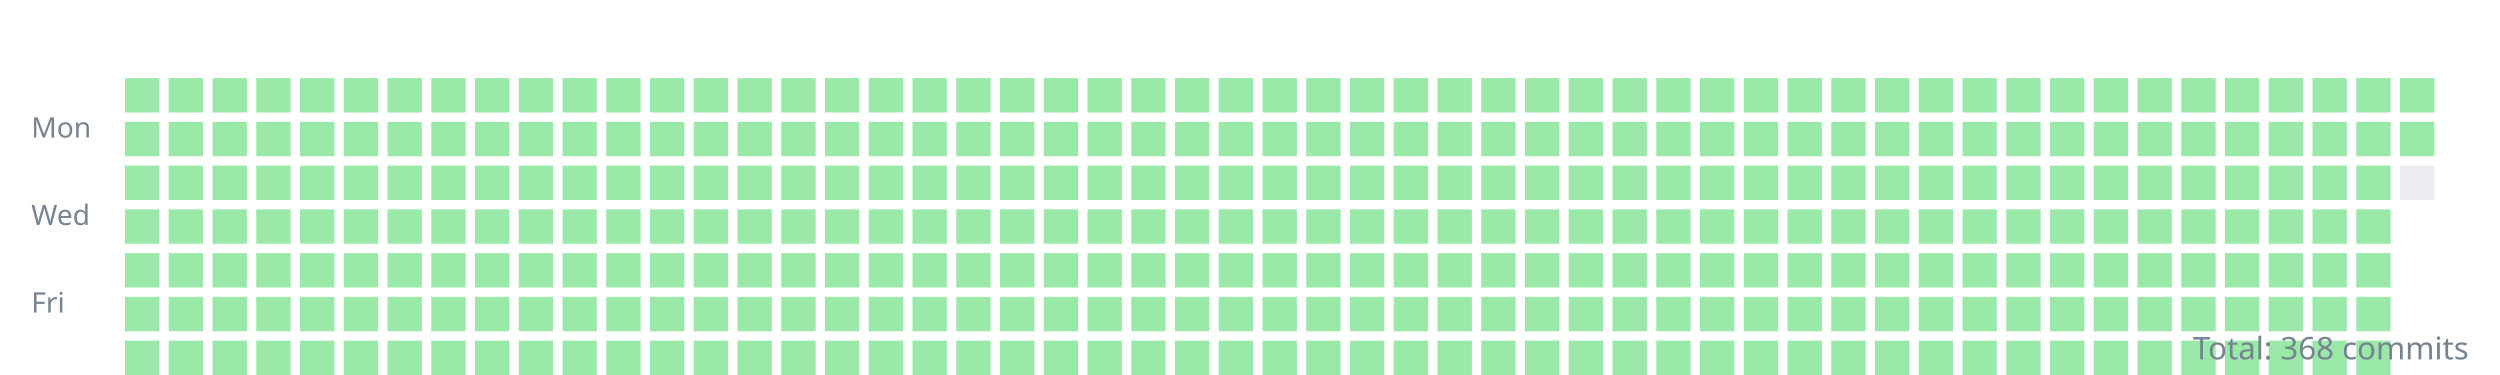
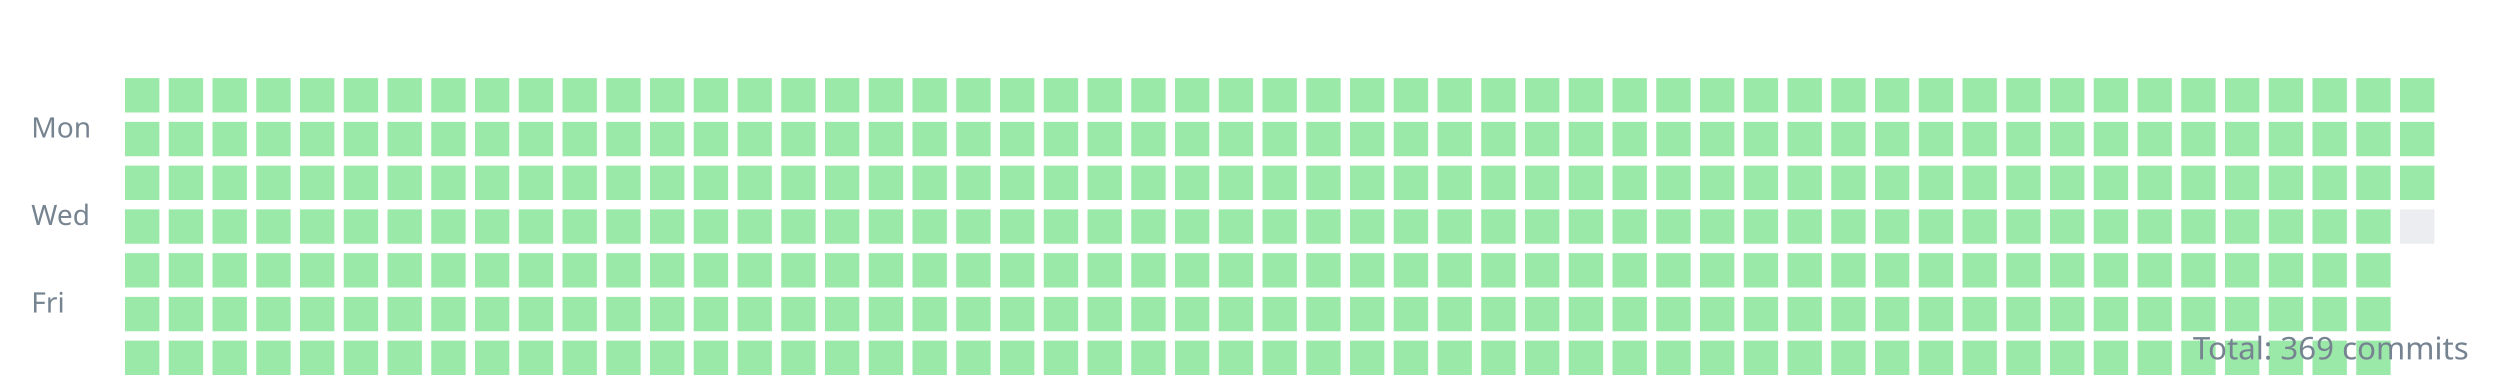
<svg xmlns="http://www.w3.org/2000/svg" width="800" height="120">
  <style>.day{outline:1px solid rgba(27,31,35,0.06);}text{font:9px sans-serif;fill:#768390;}</style>
  <g transform="translate(10,10)">
    <text y="34">Mon</text>
    <text y="62">Wed</text>
    <text y="90">Fri</text>
    <rect class="day" width="11" height="11" x="30" y="15" fill="#9be9a8" />
    <rect class="day" width="11" height="11" x="30" y="29" fill="#9be9a8" />
    <rect class="day" width="11" height="11" x="30" y="43" fill="#9be9a8" />
    <rect class="day" width="11" height="11" x="30" y="57" fill="#9be9a8" />
    <rect class="day" width="11" height="11" x="30" y="71" fill="#9be9a8" />
    <rect class="day" width="11" height="11" x="30" y="85" fill="#9be9a8" />
    <rect class="day" width="11" height="11" x="30" y="99" fill="#9be9a8" />
    <rect class="day" width="11" height="11" x="44" y="15" fill="#9be9a8" />
    <rect class="day" width="11" height="11" x="44" y="29" fill="#9be9a8" />
    <rect class="day" width="11" height="11" x="44" y="43" fill="#9be9a8" />
    <rect class="day" width="11" height="11" x="44" y="57" fill="#9be9a8" />
    <rect class="day" width="11" height="11" x="44" y="71" fill="#9be9a8" />
    <rect class="day" width="11" height="11" x="44" y="85" fill="#9be9a8" />
    <rect class="day" width="11" height="11" x="44" y="99" fill="#9be9a8" />
    <rect class="day" width="11" height="11" x="58" y="15" fill="#9be9a8" />
    <rect class="day" width="11" height="11" x="58" y="29" fill="#9be9a8" />
    <rect class="day" width="11" height="11" x="58" y="43" fill="#9be9a8" />
    <rect class="day" width="11" height="11" x="58" y="57" fill="#9be9a8" />
    <rect class="day" width="11" height="11" x="58" y="71" fill="#9be9a8" />
    <rect class="day" width="11" height="11" x="58" y="85" fill="#9be9a8" />
    <rect class="day" width="11" height="11" x="58" y="99" fill="#9be9a8" />
    <rect class="day" width="11" height="11" x="72" y="15" fill="#9be9a8" />
    <rect class="day" width="11" height="11" x="72" y="29" fill="#9be9a8" />
    <rect class="day" width="11" height="11" x="72" y="43" fill="#9be9a8" />
    <rect class="day" width="11" height="11" x="72" y="57" fill="#9be9a8" />
    <rect class="day" width="11" height="11" x="72" y="71" fill="#9be9a8" />
    <rect class="day" width="11" height="11" x="72" y="85" fill="#9be9a8" />
    <rect class="day" width="11" height="11" x="72" y="99" fill="#9be9a8" />
    <rect class="day" width="11" height="11" x="86" y="15" fill="#9be9a8" />
    <rect class="day" width="11" height="11" x="86" y="29" fill="#9be9a8" />
    <rect class="day" width="11" height="11" x="86" y="43" fill="#9be9a8" />
    <rect class="day" width="11" height="11" x="86" y="57" fill="#9be9a8" />
    <rect class="day" width="11" height="11" x="86" y="71" fill="#9be9a8" />
    <rect class="day" width="11" height="11" x="86" y="85" fill="#9be9a8" />
    <rect class="day" width="11" height="11" x="86" y="99" fill="#9be9a8" />
    <rect class="day" width="11" height="11" x="100" y="15" fill="#9be9a8" />
    <rect class="day" width="11" height="11" x="100" y="29" fill="#9be9a8" />
    <rect class="day" width="11" height="11" x="100" y="43" fill="#9be9a8" />
    <rect class="day" width="11" height="11" x="100" y="57" fill="#9be9a8" />
    <rect class="day" width="11" height="11" x="100" y="71" fill="#9be9a8" />
    <rect class="day" width="11" height="11" x="100" y="85" fill="#9be9a8" />
    <rect class="day" width="11" height="11" x="100" y="99" fill="#9be9a8" />
    <rect class="day" width="11" height="11" x="114" y="15" fill="#9be9a8" />
    <rect class="day" width="11" height="11" x="114" y="29" fill="#9be9a8" />
    <rect class="day" width="11" height="11" x="114" y="43" fill="#9be9a8" />
    <rect class="day" width="11" height="11" x="114" y="57" fill="#9be9a8" />
    <rect class="day" width="11" height="11" x="114" y="71" fill="#9be9a8" />
    <rect class="day" width="11" height="11" x="114" y="85" fill="#9be9a8" />
    <rect class="day" width="11" height="11" x="114" y="99" fill="#9be9a8" />
    <rect class="day" width="11" height="11" x="128" y="15" fill="#9be9a8" />
    <rect class="day" width="11" height="11" x="128" y="29" fill="#9be9a8" />
    <rect class="day" width="11" height="11" x="128" y="43" fill="#9be9a8" />
    <rect class="day" width="11" height="11" x="128" y="57" fill="#9be9a8" />
    <rect class="day" width="11" height="11" x="128" y="71" fill="#9be9a8" />
    <rect class="day" width="11" height="11" x="128" y="85" fill="#9be9a8" />
    <rect class="day" width="11" height="11" x="128" y="99" fill="#9be9a8" />
    <rect class="day" width="11" height="11" x="142" y="15" fill="#9be9a8" />
    <rect class="day" width="11" height="11" x="142" y="29" fill="#9be9a8" />
    <rect class="day" width="11" height="11" x="142" y="43" fill="#9be9a8" />
    <rect class="day" width="11" height="11" x="142" y="57" fill="#9be9a8" />
    <rect class="day" width="11" height="11" x="142" y="71" fill="#9be9a8" />
    <rect class="day" width="11" height="11" x="142" y="85" fill="#9be9a8" />
    <rect class="day" width="11" height="11" x="142" y="99" fill="#9be9a8" />
    <rect class="day" width="11" height="11" x="156" y="15" fill="#9be9a8" />
    <rect class="day" width="11" height="11" x="156" y="29" fill="#9be9a8" />
    <rect class="day" width="11" height="11" x="156" y="43" fill="#9be9a8" />
    <rect class="day" width="11" height="11" x="156" y="57" fill="#9be9a8" />
    <rect class="day" width="11" height="11" x="156" y="71" fill="#9be9a8" />
    <rect class="day" width="11" height="11" x="156" y="85" fill="#9be9a8" />
    <rect class="day" width="11" height="11" x="156" y="99" fill="#9be9a8" />
    <rect class="day" width="11" height="11" x="170" y="15" fill="#9be9a8" />
    <rect class="day" width="11" height="11" x="170" y="29" fill="#9be9a8" />
    <rect class="day" width="11" height="11" x="170" y="43" fill="#9be9a8" />
    <rect class="day" width="11" height="11" x="170" y="57" fill="#9be9a8" />
    <rect class="day" width="11" height="11" x="170" y="71" fill="#9be9a8" />
    <rect class="day" width="11" height="11" x="170" y="85" fill="#9be9a8" />
    <rect class="day" width="11" height="11" x="170" y="99" fill="#9be9a8" />
    <rect class="day" width="11" height="11" x="184" y="15" fill="#9be9a8" />
    <rect class="day" width="11" height="11" x="184" y="29" fill="#9be9a8" />
    <rect class="day" width="11" height="11" x="184" y="43" fill="#9be9a8" />
    <rect class="day" width="11" height="11" x="184" y="57" fill="#9be9a8" />
    <rect class="day" width="11" height="11" x="184" y="71" fill="#9be9a8" />
    <rect class="day" width="11" height="11" x="184" y="85" fill="#9be9a8" />
    <rect class="day" width="11" height="11" x="184" y="99" fill="#9be9a8" />
    <rect class="day" width="11" height="11" x="198" y="15" fill="#9be9a8" />
    <rect class="day" width="11" height="11" x="198" y="29" fill="#9be9a8" />
    <rect class="day" width="11" height="11" x="198" y="43" fill="#9be9a8" />
    <rect class="day" width="11" height="11" x="198" y="57" fill="#9be9a8" />
    <rect class="day" width="11" height="11" x="198" y="71" fill="#9be9a8" />
    <rect class="day" width="11" height="11" x="198" y="85" fill="#9be9a8" />
    <rect class="day" width="11" height="11" x="198" y="99" fill="#9be9a8" />
    <rect class="day" width="11" height="11" x="212" y="15" fill="#9be9a8" />
    <rect class="day" width="11" height="11" x="212" y="29" fill="#9be9a8" />
    <rect class="day" width="11" height="11" x="212" y="43" fill="#9be9a8" />
    <rect class="day" width="11" height="11" x="212" y="57" fill="#9be9a8" />
    <rect class="day" width="11" height="11" x="212" y="71" fill="#9be9a8" />
    <rect class="day" width="11" height="11" x="212" y="85" fill="#9be9a8" />
    <rect class="day" width="11" height="11" x="212" y="99" fill="#9be9a8" />
    <rect class="day" width="11" height="11" x="226" y="15" fill="#9be9a8" />
    <rect class="day" width="11" height="11" x="226" y="29" fill="#9be9a8" />
    <rect class="day" width="11" height="11" x="226" y="43" fill="#9be9a8" />
    <rect class="day" width="11" height="11" x="226" y="57" fill="#9be9a8" />
    <rect class="day" width="11" height="11" x="226" y="71" fill="#9be9a8" />
    <rect class="day" width="11" height="11" x="226" y="85" fill="#9be9a8" />
    <rect class="day" width="11" height="11" x="226" y="99" fill="#9be9a8" />
    <rect class="day" width="11" height="11" x="240" y="15" fill="#9be9a8" />
    <rect class="day" width="11" height="11" x="240" y="29" fill="#9be9a8" />
    <rect class="day" width="11" height="11" x="240" y="43" fill="#9be9a8" />
    <rect class="day" width="11" height="11" x="240" y="57" fill="#9be9a8" />
    <rect class="day" width="11" height="11" x="240" y="71" fill="#9be9a8" />
    <rect class="day" width="11" height="11" x="240" y="85" fill="#9be9a8" />
    <rect class="day" width="11" height="11" x="240" y="99" fill="#9be9a8" />
    <rect class="day" width="11" height="11" x="254" y="15" fill="#9be9a8" />
    <rect class="day" width="11" height="11" x="254" y="29" fill="#9be9a8" />
    <rect class="day" width="11" height="11" x="254" y="43" fill="#9be9a8" />
    <rect class="day" width="11" height="11" x="254" y="57" fill="#9be9a8" />
    <rect class="day" width="11" height="11" x="254" y="71" fill="#9be9a8" />
    <rect class="day" width="11" height="11" x="254" y="85" fill="#9be9a8" />
    <rect class="day" width="11" height="11" x="254" y="99" fill="#9be9a8" />
    <rect class="day" width="11" height="11" x="268" y="15" fill="#9be9a8" />
    <rect class="day" width="11" height="11" x="268" y="29" fill="#9be9a8" />
    <rect class="day" width="11" height="11" x="268" y="43" fill="#9be9a8" />
    <rect class="day" width="11" height="11" x="268" y="57" fill="#9be9a8" />
    <rect class="day" width="11" height="11" x="268" y="71" fill="#9be9a8" />
    <rect class="day" width="11" height="11" x="268" y="85" fill="#9be9a8" />
    <rect class="day" width="11" height="11" x="268" y="99" fill="#9be9a8" />
    <rect class="day" width="11" height="11" x="282" y="15" fill="#9be9a8" />
    <rect class="day" width="11" height="11" x="282" y="29" fill="#9be9a8" />
    <rect class="day" width="11" height="11" x="282" y="43" fill="#9be9a8" />
    <rect class="day" width="11" height="11" x="282" y="57" fill="#9be9a8" />
    <rect class="day" width="11" height="11" x="282" y="71" fill="#9be9a8" />
    <rect class="day" width="11" height="11" x="282" y="85" fill="#9be9a8" />
    <rect class="day" width="11" height="11" x="282" y="99" fill="#9be9a8" />
    <rect class="day" width="11" height="11" x="296" y="15" fill="#9be9a8" />
    <rect class="day" width="11" height="11" x="296" y="29" fill="#9be9a8" />
    <rect class="day" width="11" height="11" x="296" y="43" fill="#9be9a8" />
    <rect class="day" width="11" height="11" x="296" y="57" fill="#9be9a8" />
    <rect class="day" width="11" height="11" x="296" y="71" fill="#9be9a8" />
    <rect class="day" width="11" height="11" x="296" y="85" fill="#9be9a8" />
    <rect class="day" width="11" height="11" x="296" y="99" fill="#9be9a8" />
    <rect class="day" width="11" height="11" x="310" y="15" fill="#9be9a8" />
    <rect class="day" width="11" height="11" x="310" y="29" fill="#9be9a8" />
    <rect class="day" width="11" height="11" x="310" y="43" fill="#9be9a8" />
    <rect class="day" width="11" height="11" x="310" y="57" fill="#9be9a8" />
    <rect class="day" width="11" height="11" x="310" y="71" fill="#9be9a8" />
    <rect class="day" width="11" height="11" x="310" y="85" fill="#9be9a8" />
    <rect class="day" width="11" height="11" x="310" y="99" fill="#9be9a8" />
    <rect class="day" width="11" height="11" x="324" y="15" fill="#9be9a8" />
    <rect class="day" width="11" height="11" x="324" y="29" fill="#9be9a8" />
    <rect class="day" width="11" height="11" x="324" y="43" fill="#9be9a8" />
    <rect class="day" width="11" height="11" x="324" y="57" fill="#9be9a8" />
    <rect class="day" width="11" height="11" x="324" y="71" fill="#9be9a8" />
    <rect class="day" width="11" height="11" x="324" y="85" fill="#9be9a8" />
    <rect class="day" width="11" height="11" x="324" y="99" fill="#9be9a8" />
    <rect class="day" width="11" height="11" x="338" y="15" fill="#9be9a8" />
    <rect class="day" width="11" height="11" x="338" y="29" fill="#9be9a8" />
    <rect class="day" width="11" height="11" x="338" y="43" fill="#9be9a8" />
    <rect class="day" width="11" height="11" x="338" y="57" fill="#9be9a8" />
    <rect class="day" width="11" height="11" x="338" y="71" fill="#9be9a8" />
    <rect class="day" width="11" height="11" x="338" y="85" fill="#9be9a8" />
    <rect class="day" width="11" height="11" x="338" y="99" fill="#9be9a8" />
    <rect class="day" width="11" height="11" x="352" y="15" fill="#9be9a8" />
    <rect class="day" width="11" height="11" x="352" y="29" fill="#9be9a8" />
    <rect class="day" width="11" height="11" x="352" y="43" fill="#9be9a8" />
    <rect class="day" width="11" height="11" x="352" y="57" fill="#9be9a8" />
    <rect class="day" width="11" height="11" x="352" y="71" fill="#9be9a8" />
    <rect class="day" width="11" height="11" x="352" y="85" fill="#9be9a8" />
    <rect class="day" width="11" height="11" x="352" y="99" fill="#9be9a8" />
    <rect class="day" width="11" height="11" x="366" y="15" fill="#9be9a8" />
    <rect class="day" width="11" height="11" x="366" y="29" fill="#9be9a8" />
    <rect class="day" width="11" height="11" x="366" y="43" fill="#9be9a8" />
    <rect class="day" width="11" height="11" x="366" y="57" fill="#9be9a8" />
    <rect class="day" width="11" height="11" x="366" y="71" fill="#9be9a8" />
    <rect class="day" width="11" height="11" x="366" y="85" fill="#9be9a8" />
    <rect class="day" width="11" height="11" x="366" y="99" fill="#9be9a8" />
    <rect class="day" width="11" height="11" x="380" y="15" fill="#9be9a8" />
    <rect class="day" width="11" height="11" x="380" y="29" fill="#9be9a8" />
    <rect class="day" width="11" height="11" x="380" y="43" fill="#9be9a8" />
    <rect class="day" width="11" height="11" x="380" y="57" fill="#9be9a8" />
    <rect class="day" width="11" height="11" x="380" y="71" fill="#9be9a8" />
    <rect class="day" width="11" height="11" x="380" y="85" fill="#9be9a8" />
    <rect class="day" width="11" height="11" x="380" y="99" fill="#9be9a8" />
    <rect class="day" width="11" height="11" x="394" y="15" fill="#9be9a8" />
    <rect class="day" width="11" height="11" x="394" y="29" fill="#9be9a8" />
    <rect class="day" width="11" height="11" x="394" y="43" fill="#9be9a8" />
    <rect class="day" width="11" height="11" x="394" y="57" fill="#9be9a8" />
    <rect class="day" width="11" height="11" x="394" y="71" fill="#9be9a8" />
    <rect class="day" width="11" height="11" x="394" y="85" fill="#9be9a8" />
    <rect class="day" width="11" height="11" x="394" y="99" fill="#9be9a8" />
    <rect class="day" width="11" height="11" x="408" y="15" fill="#9be9a8" />
    <rect class="day" width="11" height="11" x="408" y="29" fill="#9be9a8" />
    <rect class="day" width="11" height="11" x="408" y="43" fill="#9be9a8" />
    <rect class="day" width="11" height="11" x="408" y="57" fill="#9be9a8" />
    <rect class="day" width="11" height="11" x="408" y="71" fill="#9be9a8" />
    <rect class="day" width="11" height="11" x="408" y="85" fill="#9be9a8" />
    <rect class="day" width="11" height="11" x="408" y="99" fill="#9be9a8" />
    <rect class="day" width="11" height="11" x="422" y="15" fill="#9be9a8" />
    <rect class="day" width="11" height="11" x="422" y="29" fill="#9be9a8" />
    <rect class="day" width="11" height="11" x="422" y="43" fill="#9be9a8" />
    <rect class="day" width="11" height="11" x="422" y="57" fill="#9be9a8" />
    <rect class="day" width="11" height="11" x="422" y="71" fill="#9be9a8" />
    <rect class="day" width="11" height="11" x="422" y="85" fill="#9be9a8" />
    <rect class="day" width="11" height="11" x="422" y="99" fill="#9be9a8" />
    <rect class="day" width="11" height="11" x="436" y="15" fill="#9be9a8" />
    <rect class="day" width="11" height="11" x="436" y="29" fill="#9be9a8" />
    <rect class="day" width="11" height="11" x="436" y="43" fill="#9be9a8" />
    <rect class="day" width="11" height="11" x="436" y="57" fill="#9be9a8" />
    <rect class="day" width="11" height="11" x="436" y="71" fill="#9be9a8" />
    <rect class="day" width="11" height="11" x="436" y="85" fill="#9be9a8" />
    <rect class="day" width="11" height="11" x="436" y="99" fill="#9be9a8" />
    <rect class="day" width="11" height="11" x="450" y="15" fill="#9be9a8" />
    <rect class="day" width="11" height="11" x="450" y="29" fill="#9be9a8" />
    <rect class="day" width="11" height="11" x="450" y="43" fill="#9be9a8" />
    <rect class="day" width="11" height="11" x="450" y="57" fill="#9be9a8" />
    <rect class="day" width="11" height="11" x="450" y="71" fill="#9be9a8" />
    <rect class="day" width="11" height="11" x="450" y="85" fill="#9be9a8" />
    <rect class="day" width="11" height="11" x="450" y="99" fill="#9be9a8" />
    <rect class="day" width="11" height="11" x="464" y="15" fill="#9be9a8" />
    <rect class="day" width="11" height="11" x="464" y="29" fill="#9be9a8" />
    <rect class="day" width="11" height="11" x="464" y="43" fill="#9be9a8" />
    <rect class="day" width="11" height="11" x="464" y="57" fill="#9be9a8" />
    <rect class="day" width="11" height="11" x="464" y="71" fill="#9be9a8" />
    <rect class="day" width="11" height="11" x="464" y="85" fill="#9be9a8" />
    <rect class="day" width="11" height="11" x="464" y="99" fill="#9be9a8" />
    <rect class="day" width="11" height="11" x="478" y="15" fill="#9be9a8" />
    <rect class="day" width="11" height="11" x="478" y="29" fill="#9be9a8" />
    <rect class="day" width="11" height="11" x="478" y="43" fill="#9be9a8" />
    <rect class="day" width="11" height="11" x="478" y="57" fill="#9be9a8" />
    <rect class="day" width="11" height="11" x="478" y="71" fill="#9be9a8" />
    <rect class="day" width="11" height="11" x="478" y="85" fill="#9be9a8" />
    <rect class="day" width="11" height="11" x="478" y="99" fill="#9be9a8" />
    <rect class="day" width="11" height="11" x="492" y="15" fill="#9be9a8" />
    <rect class="day" width="11" height="11" x="492" y="29" fill="#9be9a8" />
    <rect class="day" width="11" height="11" x="492" y="43" fill="#9be9a8" />
    <rect class="day" width="11" height="11" x="492" y="57" fill="#9be9a8" />
    <rect class="day" width="11" height="11" x="492" y="71" fill="#9be9a8" />
    <rect class="day" width="11" height="11" x="492" y="85" fill="#9be9a8" />
    <rect class="day" width="11" height="11" x="492" y="99" fill="#9be9a8" />
    <rect class="day" width="11" height="11" x="506" y="15" fill="#9be9a8" />
    <rect class="day" width="11" height="11" x="506" y="29" fill="#9be9a8" />
    <rect class="day" width="11" height="11" x="506" y="43" fill="#9be9a8" />
    <rect class="day" width="11" height="11" x="506" y="57" fill="#9be9a8" />
    <rect class="day" width="11" height="11" x="506" y="71" fill="#9be9a8" />
    <rect class="day" width="11" height="11" x="506" y="85" fill="#9be9a8" />
    <rect class="day" width="11" height="11" x="506" y="99" fill="#9be9a8" />
    <rect class="day" width="11" height="11" x="520" y="15" fill="#9be9a8" />
    <rect class="day" width="11" height="11" x="520" y="29" fill="#9be9a8" />
    <rect class="day" width="11" height="11" x="520" y="43" fill="#9be9a8" />
    <rect class="day" width="11" height="11" x="520" y="57" fill="#9be9a8" />
    <rect class="day" width="11" height="11" x="520" y="71" fill="#9be9a8" />
    <rect class="day" width="11" height="11" x="520" y="85" fill="#9be9a8" />
    <rect class="day" width="11" height="11" x="520" y="99" fill="#9be9a8" />
    <rect class="day" width="11" height="11" x="534" y="15" fill="#9be9a8" />
    <rect class="day" width="11" height="11" x="534" y="29" fill="#9be9a8" />
    <rect class="day" width="11" height="11" x="534" y="43" fill="#9be9a8" />
    <rect class="day" width="11" height="11" x="534" y="57" fill="#9be9a8" />
    <rect class="day" width="11" height="11" x="534" y="71" fill="#9be9a8" />
    <rect class="day" width="11" height="11" x="534" y="85" fill="#9be9a8" />
    <rect class="day" width="11" height="11" x="534" y="99" fill="#9be9a8" />
    <rect class="day" width="11" height="11" x="548" y="15" fill="#9be9a8" />
    <rect class="day" width="11" height="11" x="548" y="29" fill="#9be9a8" />
    <rect class="day" width="11" height="11" x="548" y="43" fill="#9be9a8" />
    <rect class="day" width="11" height="11" x="548" y="57" fill="#9be9a8" />
    <rect class="day" width="11" height="11" x="548" y="71" fill="#9be9a8" />
    <rect class="day" width="11" height="11" x="548" y="85" fill="#9be9a8" />
    <rect class="day" width="11" height="11" x="548" y="99" fill="#9be9a8" />
    <rect class="day" width="11" height="11" x="562" y="15" fill="#9be9a8" />
    <rect class="day" width="11" height="11" x="562" y="29" fill="#9be9a8" />
    <rect class="day" width="11" height="11" x="562" y="43" fill="#9be9a8" />
    <rect class="day" width="11" height="11" x="562" y="57" fill="#9be9a8" />
    <rect class="day" width="11" height="11" x="562" y="71" fill="#9be9a8" />
    <rect class="day" width="11" height="11" x="562" y="85" fill="#9be9a8" />
    <rect class="day" width="11" height="11" x="562" y="99" fill="#9be9a8" />
    <rect class="day" width="11" height="11" x="576" y="15" fill="#9be9a8" />
    <rect class="day" width="11" height="11" x="576" y="29" fill="#9be9a8" />
    <rect class="day" width="11" height="11" x="576" y="43" fill="#9be9a8" />
    <rect class="day" width="11" height="11" x="576" y="57" fill="#9be9a8" />
    <rect class="day" width="11" height="11" x="576" y="71" fill="#9be9a8" />
    <rect class="day" width="11" height="11" x="576" y="85" fill="#9be9a8" />
    <rect class="day" width="11" height="11" x="576" y="99" fill="#9be9a8" />
    <rect class="day" width="11" height="11" x="590" y="15" fill="#9be9a8" />
    <rect class="day" width="11" height="11" x="590" y="29" fill="#9be9a8" />
    <rect class="day" width="11" height="11" x="590" y="43" fill="#9be9a8" />
    <rect class="day" width="11" height="11" x="590" y="57" fill="#9be9a8" />
    <rect class="day" width="11" height="11" x="590" y="71" fill="#9be9a8" />
    <rect class="day" width="11" height="11" x="590" y="85" fill="#9be9a8" />
    <rect class="day" width="11" height="11" x="590" y="99" fill="#9be9a8" />
    <rect class="day" width="11" height="11" x="604" y="15" fill="#9be9a8" />
    <rect class="day" width="11" height="11" x="604" y="29" fill="#9be9a8" />
    <rect class="day" width="11" height="11" x="604" y="43" fill="#9be9a8" />
    <rect class="day" width="11" height="11" x="604" y="57" fill="#9be9a8" />
    <rect class="day" width="11" height="11" x="604" y="71" fill="#9be9a8" />
    <rect class="day" width="11" height="11" x="604" y="85" fill="#9be9a8" />
    <rect class="day" width="11" height="11" x="604" y="99" fill="#9be9a8" />
    <rect class="day" width="11" height="11" x="618" y="15" fill="#9be9a8" />
    <rect class="day" width="11" height="11" x="618" y="29" fill="#9be9a8" />
    <rect class="day" width="11" height="11" x="618" y="43" fill="#9be9a8" />
    <rect class="day" width="11" height="11" x="618" y="57" fill="#9be9a8" />
    <rect class="day" width="11" height="11" x="618" y="71" fill="#9be9a8" />
    <rect class="day" width="11" height="11" x="618" y="85" fill="#9be9a8" />
    <rect class="day" width="11" height="11" x="618" y="99" fill="#9be9a8" />
    <rect class="day" width="11" height="11" x="632" y="15" fill="#9be9a8" />
    <rect class="day" width="11" height="11" x="632" y="29" fill="#9be9a8" />
    <rect class="day" width="11" height="11" x="632" y="43" fill="#9be9a8" />
    <rect class="day" width="11" height="11" x="632" y="57" fill="#9be9a8" />
    <rect class="day" width="11" height="11" x="632" y="71" fill="#9be9a8" />
    <rect class="day" width="11" height="11" x="632" y="85" fill="#9be9a8" />
    <rect class="day" width="11" height="11" x="632" y="99" fill="#9be9a8" />
    <rect class="day" width="11" height="11" x="646" y="15" fill="#9be9a8" />
    <rect class="day" width="11" height="11" x="646" y="29" fill="#9be9a8" />
    <rect class="day" width="11" height="11" x="646" y="43" fill="#9be9a8" />
    <rect class="day" width="11" height="11" x="646" y="57" fill="#9be9a8" />
    <rect class="day" width="11" height="11" x="646" y="71" fill="#9be9a8" />
    <rect class="day" width="11" height="11" x="646" y="85" fill="#9be9a8" />
    <rect class="day" width="11" height="11" x="646" y="99" fill="#9be9a8" />
    <rect class="day" width="11" height="11" x="660" y="15" fill="#9be9a8" />
    <rect class="day" width="11" height="11" x="660" y="29" fill="#9be9a8" />
    <rect class="day" width="11" height="11" x="660" y="43" fill="#9be9a8" />
    <rect class="day" width="11" height="11" x="660" y="57" fill="#9be9a8" />
    <rect class="day" width="11" height="11" x="660" y="71" fill="#9be9a8" />
    <rect class="day" width="11" height="11" x="660" y="85" fill="#9be9a8" />
    <rect class="day" width="11" height="11" x="660" y="99" fill="#9be9a8" />
    <rect class="day" width="11" height="11" x="674" y="15" fill="#9be9a8" />
    <rect class="day" width="11" height="11" x="674" y="29" fill="#9be9a8" />
    <rect class="day" width="11" height="11" x="674" y="43" fill="#9be9a8" />
    <rect class="day" width="11" height="11" x="674" y="57" fill="#9be9a8" />
    <rect class="day" width="11" height="11" x="674" y="71" fill="#9be9a8" />
    <rect class="day" width="11" height="11" x="674" y="85" fill="#9be9a8" />
    <rect class="day" width="11" height="11" x="674" y="99" fill="#9be9a8" />
    <rect class="day" width="11" height="11" x="688" y="15" fill="#9be9a8" />
    <rect class="day" width="11" height="11" x="688" y="29" fill="#9be9a8" />
    <rect class="day" width="11" height="11" x="688" y="43" fill="#9be9a8" />
    <rect class="day" width="11" height="11" x="688" y="57" fill="#9be9a8" />
    <rect class="day" width="11" height="11" x="688" y="71" fill="#9be9a8" />
    <rect class="day" width="11" height="11" x="688" y="85" fill="#9be9a8" />
    <rect class="day" width="11" height="11" x="688" y="99" fill="#9be9a8" />
    <rect class="day" width="11" height="11" x="702" y="15" fill="#9be9a8" />
    <rect class="day" width="11" height="11" x="702" y="29" fill="#9be9a8" />
    <rect class="day" width="11" height="11" x="702" y="43" fill="#9be9a8" />
    <rect class="day" width="11" height="11" x="702" y="57" fill="#9be9a8" />
    <rect class="day" width="11" height="11" x="702" y="71" fill="#9be9a8" />
    <rect class="day" width="11" height="11" x="702" y="85" fill="#9be9a8" />
    <rect class="day" width="11" height="11" x="702" y="99" fill="#9be9a8" />
    <rect class="day" width="11" height="11" x="716" y="15" fill="#9be9a8" />
    <rect class="day" width="11" height="11" x="716" y="29" fill="#9be9a8" />
    <rect class="day" width="11" height="11" x="716" y="43" fill="#9be9a8" />
    <rect class="day" width="11" height="11" x="716" y="57" fill="#9be9a8" />
    <rect class="day" width="11" height="11" x="716" y="71" fill="#9be9a8" />
    <rect class="day" width="11" height="11" x="716" y="85" fill="#9be9a8" />
    <rect class="day" width="11" height="11" x="716" y="99" fill="#9be9a8" />
    <rect class="day" width="11" height="11" x="730" y="15" fill="#9be9a8" />
    <rect class="day" width="11" height="11" x="730" y="29" fill="#9be9a8" />
    <rect class="day" width="11" height="11" x="730" y="43" fill="#9be9a8" />
    <rect class="day" width="11" height="11" x="730" y="57" fill="#9be9a8" />
    <rect class="day" width="11" height="11" x="730" y="71" fill="#9be9a8" />
    <rect class="day" width="11" height="11" x="730" y="85" fill="#9be9a8" />
    <rect class="day" width="11" height="11" x="730" y="99" fill="#9be9a8" />
    <rect class="day" width="11" height="11" x="744" y="15" fill="#9be9a8" />
    <rect class="day" width="11" height="11" x="744" y="29" fill="#9be9a8" />
    <rect class="day" width="11" height="11" x="744" y="43" fill="#9be9a8" />
    <rect class="day" width="11" height="11" x="744" y="57" fill="#9be9a8" />
    <rect class="day" width="11" height="11" x="744" y="71" fill="#9be9a8" />
    <rect class="day" width="11" height="11" x="744" y="85" fill="#9be9a8" />
    <rect class="day" width="11" height="11" x="744" y="99" fill="#9be9a8" />
    <rect class="day" width="11" height="11" x="758" y="15" fill="#9be9a8" />
    <rect class="day" width="11" height="11" x="758" y="29" fill="#9be9a8" />
-     <rect class="day" width="11" height="11" x="758" y="43" fill="#ebedf0" />
+     <rect class="day" width="11" height="11" x="758" y="43" fill="#9be9a8" />
+     <rect class="day" width="11" height="11" x="758" y="57" fill="#ebedf0" />
  </g>
-   <text x="790" y="115" text-anchor="end" style="font-size:10px">Total: 368 commits</text>
+   <text x="790" y="115" text-anchor="end" style="font-size:10px">Total: 369 commits</text>
</svg>
